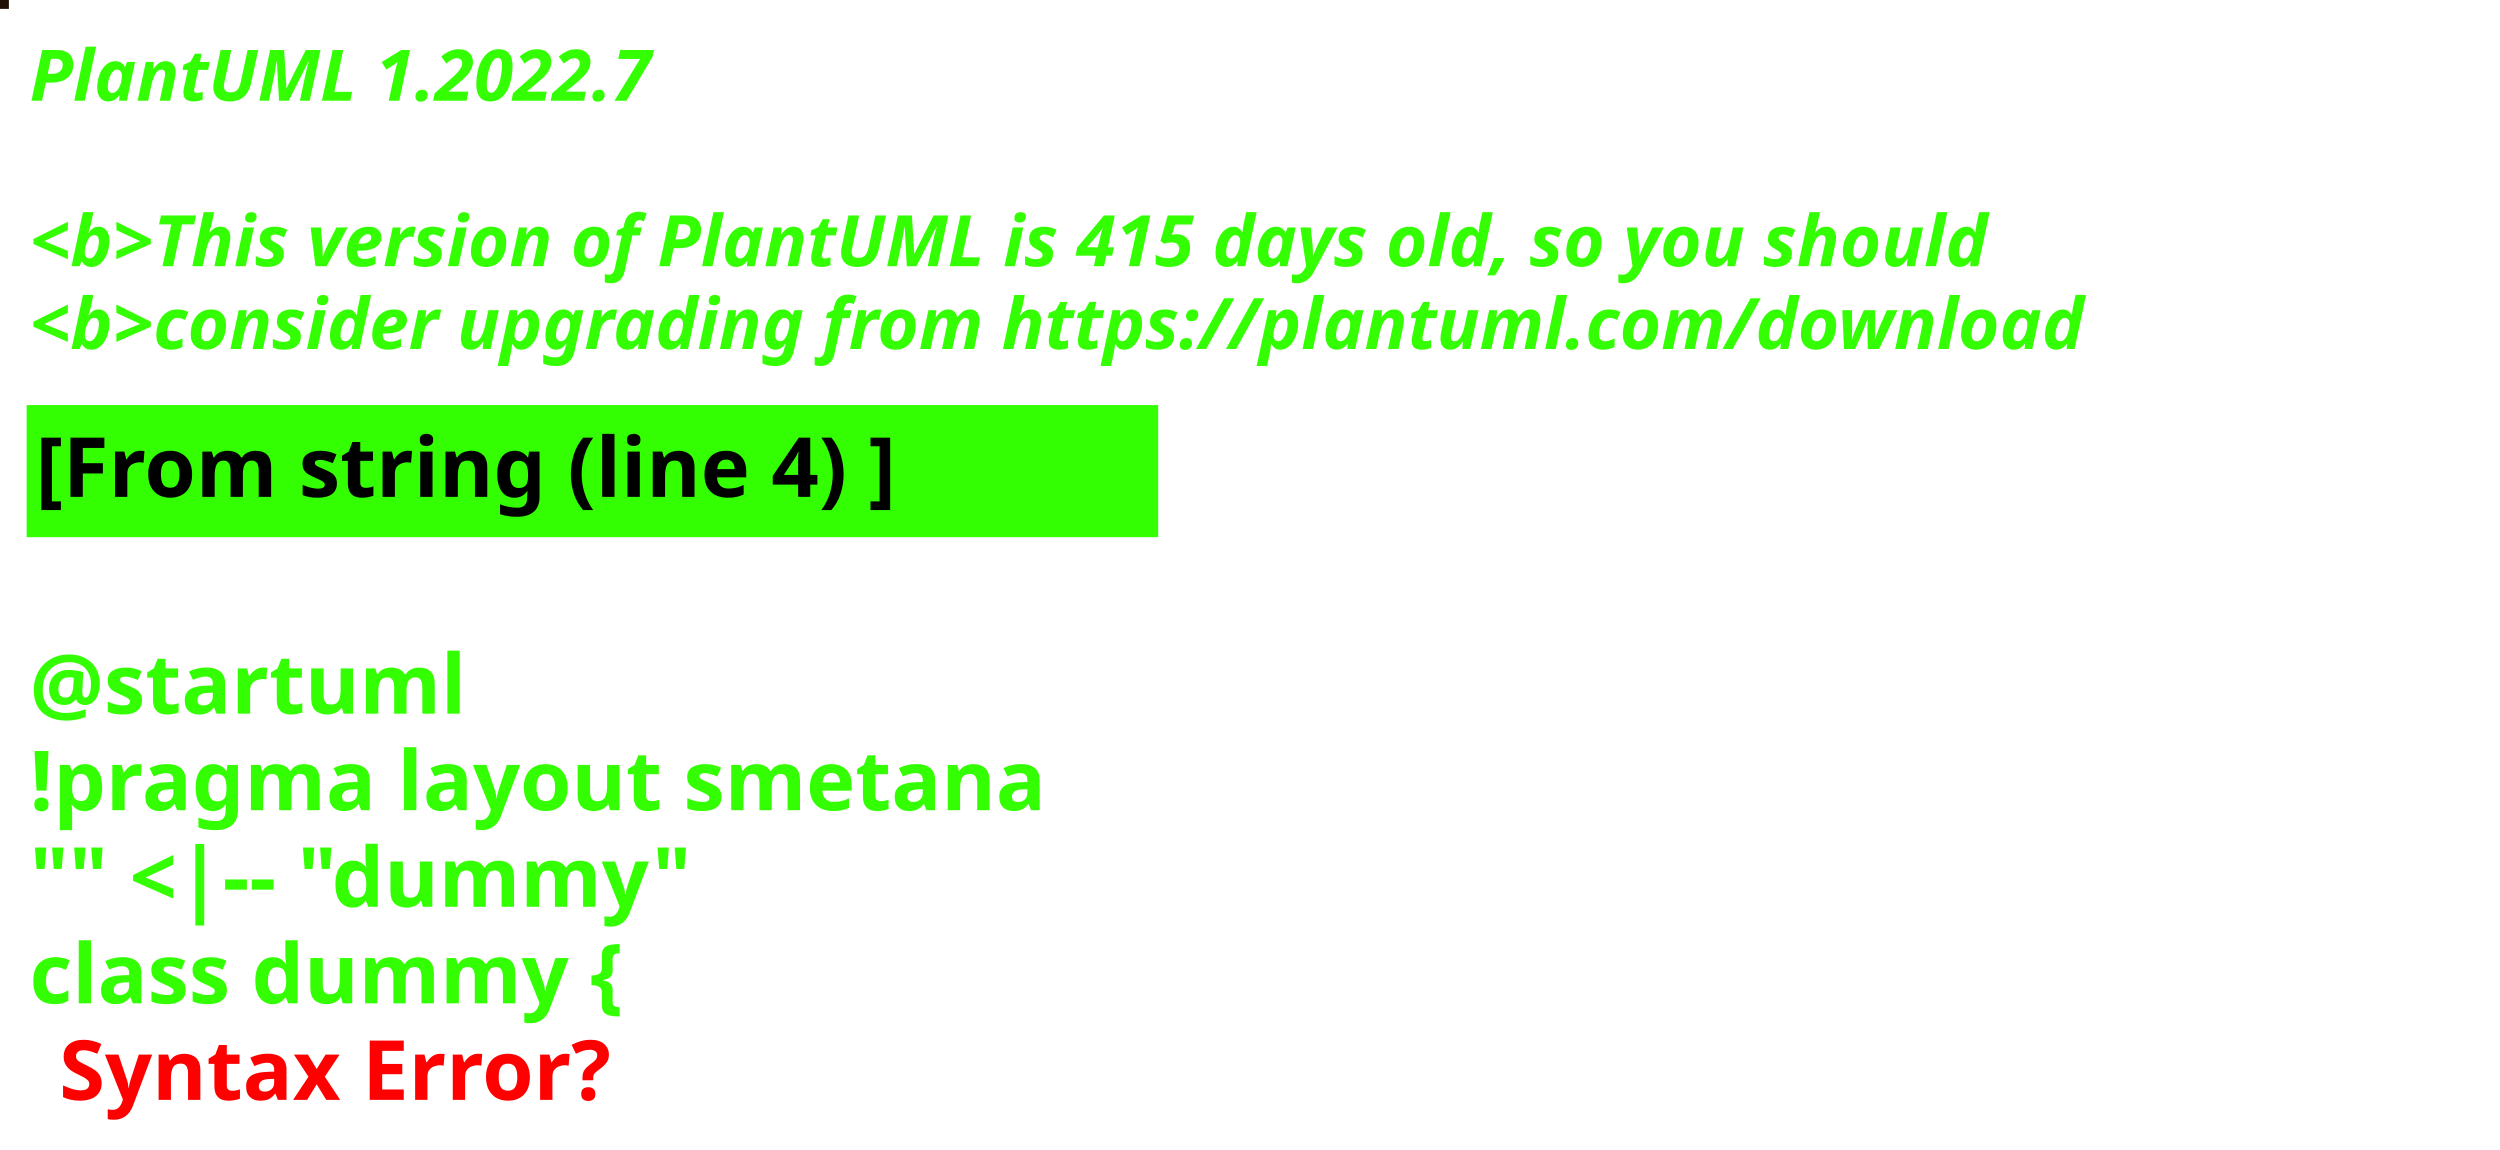
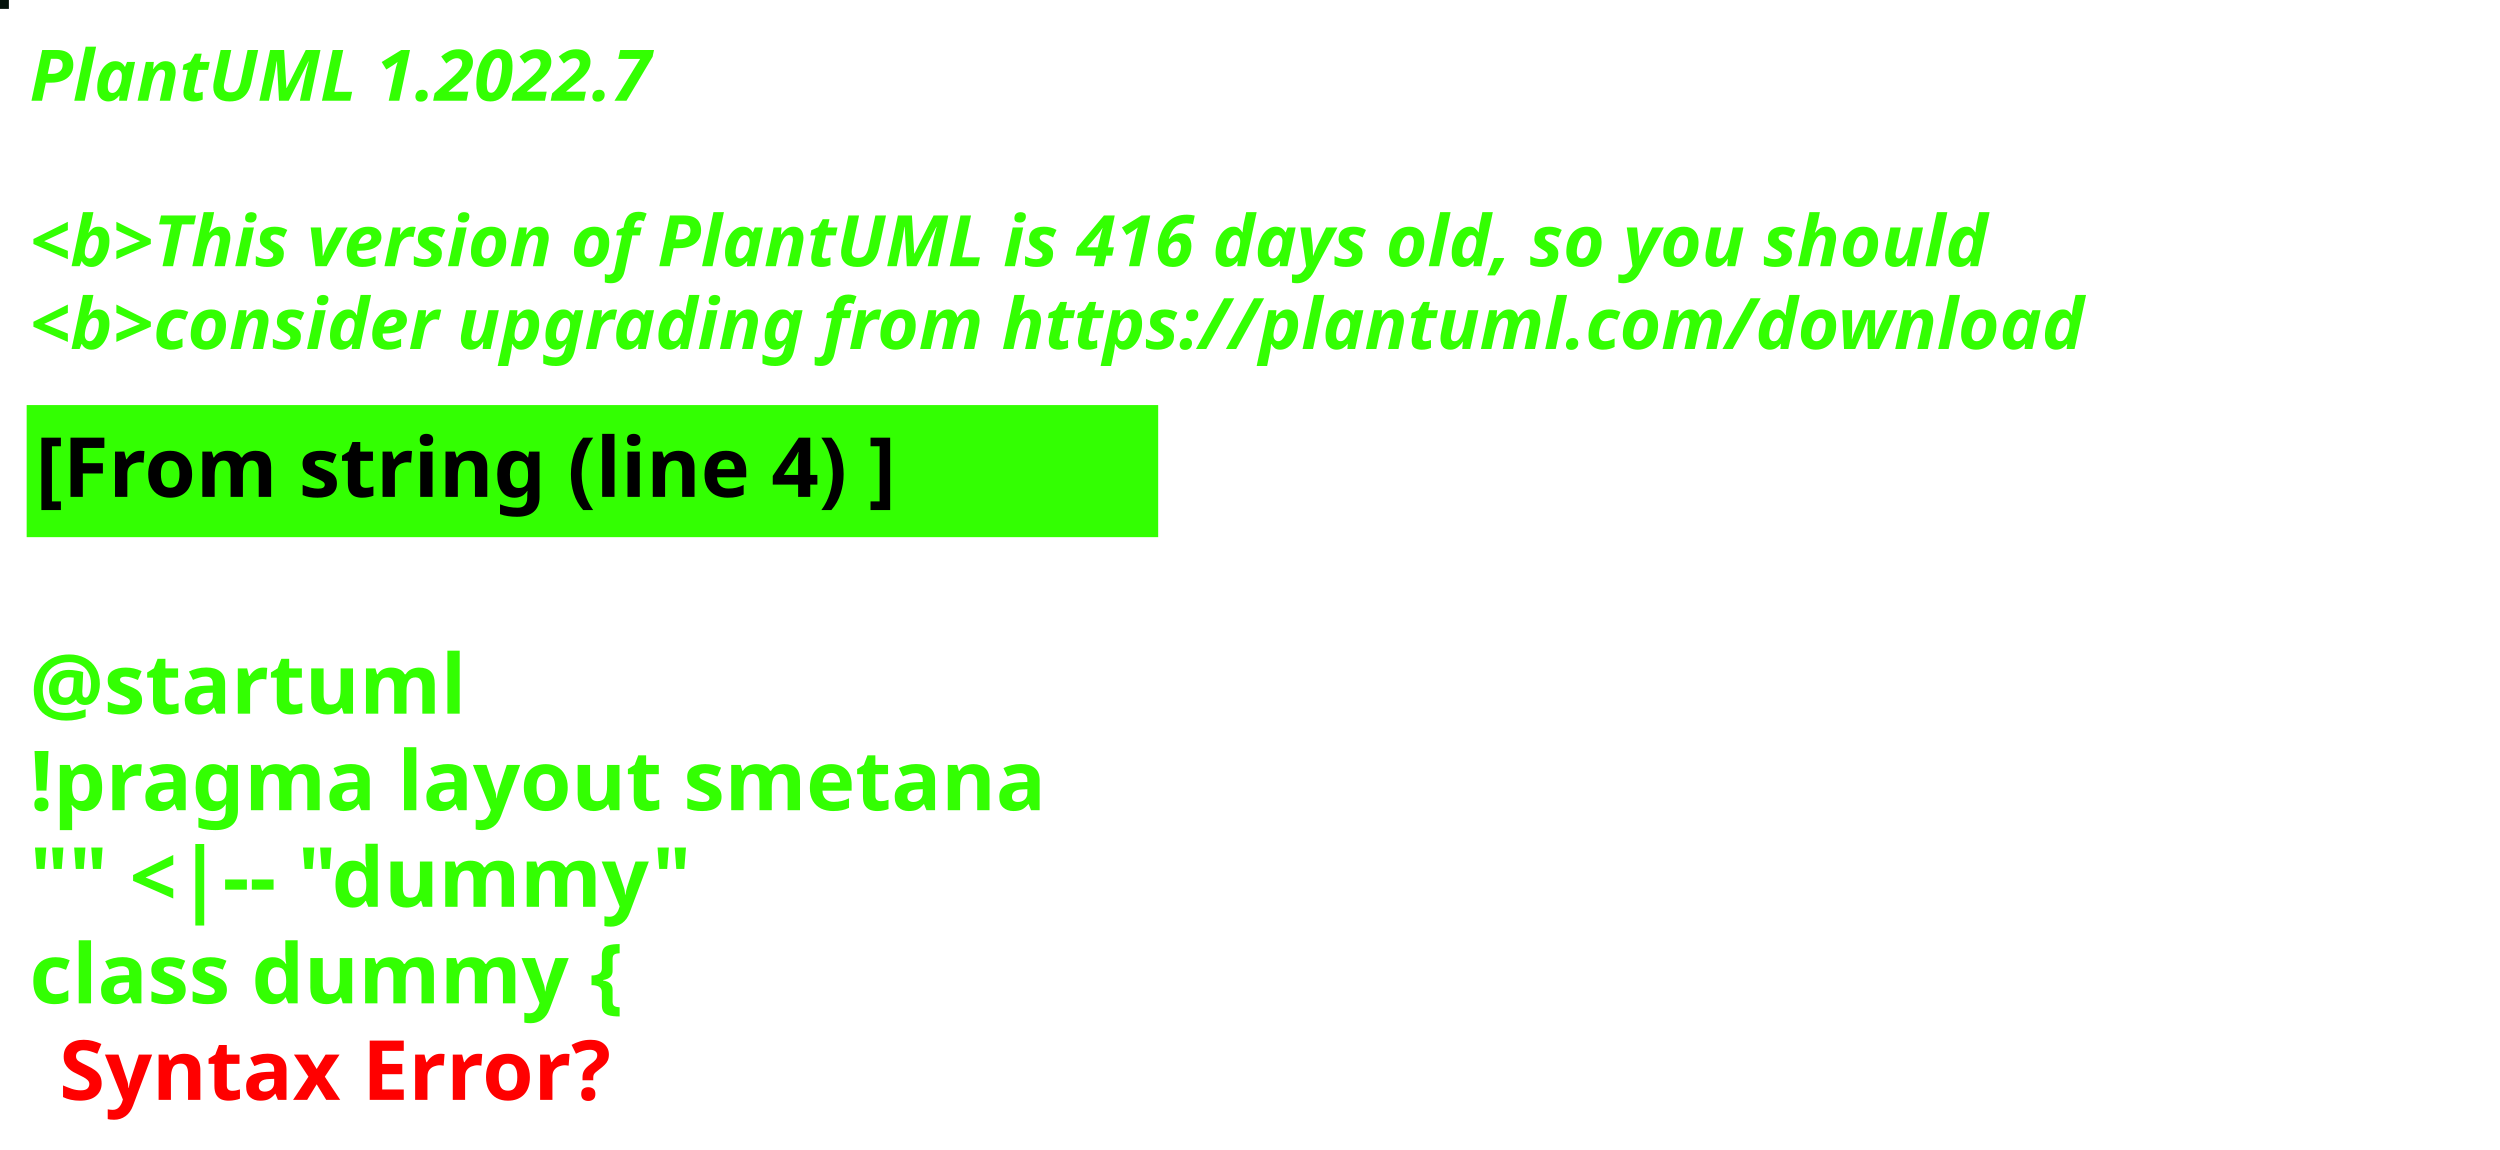
<svg xmlns="http://www.w3.org/2000/svg" contentStyleType="text/css" height="194px" preserveAspectRatio="none" style="width:422px;height:194px;background:#000000;" version="1.1" viewBox="0 0 422 194" width="422px" zoomAndPan="magnify">
  <defs />
  <g>
-     <rect fill="#210F04" height="1" style="stroke:#210F04;stroke-width:1.0;" width="1" x="0" y="0" />
+     <rect fill="#04130B" height="1" style="stroke:#04130B;stroke-width:1.0;" width="1" x="0" y="0" />
    <text fill="#33FF02" font-family="sans-serif" font-size="12" font-style="italic" font-weight="bold" lengthAdjust="spacing" textLength="127" x="5" y="17">PlantUML 1.2022.7</text>
    <text fill="#33FF02" font-family="sans-serif" font-size="12" font-style="italic" font-weight="bold" lengthAdjust="spacing" textLength="4" x="5" y="30.969"> </text>
-     <text fill="#33FF02" font-family="sans-serif" font-size="12" font-style="italic" font-weight="bold" lengthAdjust="spacing" textLength="399" x="5" y="44.938">&lt;b&gt;This version of PlantUML is 415 days old, so you should</text>
+     <text fill="#33FF02" font-family="sans-serif" font-size="12" font-style="italic" font-weight="bold" lengthAdjust="spacing" textLength="399" x="5" y="44.938">&lt;b&gt;This version of PlantUML is 416 days old, so you should</text>
    <text fill="#33FF02" font-family="sans-serif" font-size="12" font-style="italic" font-weight="bold" lengthAdjust="spacing" textLength="408" x="5" y="58.906">&lt;b&gt;consider upgrading from https://plantuml.com/download</text>
    <rect fill="#33FF02" height="21.297" style="stroke:#33FF02;stroke-width:1.0;" width="190" x="5" y="68.875" />
    <text fill="#000000" font-family="sans-serif" font-size="14" font-weight="bold" lengthAdjust="spacing" textLength="168" x="6" y="83.875">[From string (line 4) ]</text>
    <text fill="#33FF02" font-family="sans-serif" font-size="14" font-weight="bold" lengthAdjust="spacing" textLength="5" x="5" y="104.172"> </text>
    <text fill="#33FF02" font-family="sans-serif" font-size="14" font-weight="bold" lengthAdjust="spacing" textLength="79" x="5" y="120.469">@startuml</text>
    <text fill="#33FF02" font-family="sans-serif" font-size="14" font-weight="bold" lengthAdjust="spacing" textLength="190" x="5" y="136.766">!pragma layout smetana</text>
    <text fill="#33FF02" font-family="sans-serif" font-size="14" font-weight="bold" lengthAdjust="spacing" textLength="124" x="5" y="153.062">"" &lt;|-- "dummy"</text>
    <text fill="#33FF02" font-family="sans-serif" font-size="14" font-weight="bold" lengthAdjust="spacing" text-decoration="wavy underline" textLength="117" x="5" y="169.359">class dummy {</text>
    <text fill="#FF0000" font-family="sans-serif" font-size="14" font-weight="bold" lengthAdjust="spacing" textLength="106" x="10" y="185.656">Syntax Error?</text>
  </g>
</svg>
